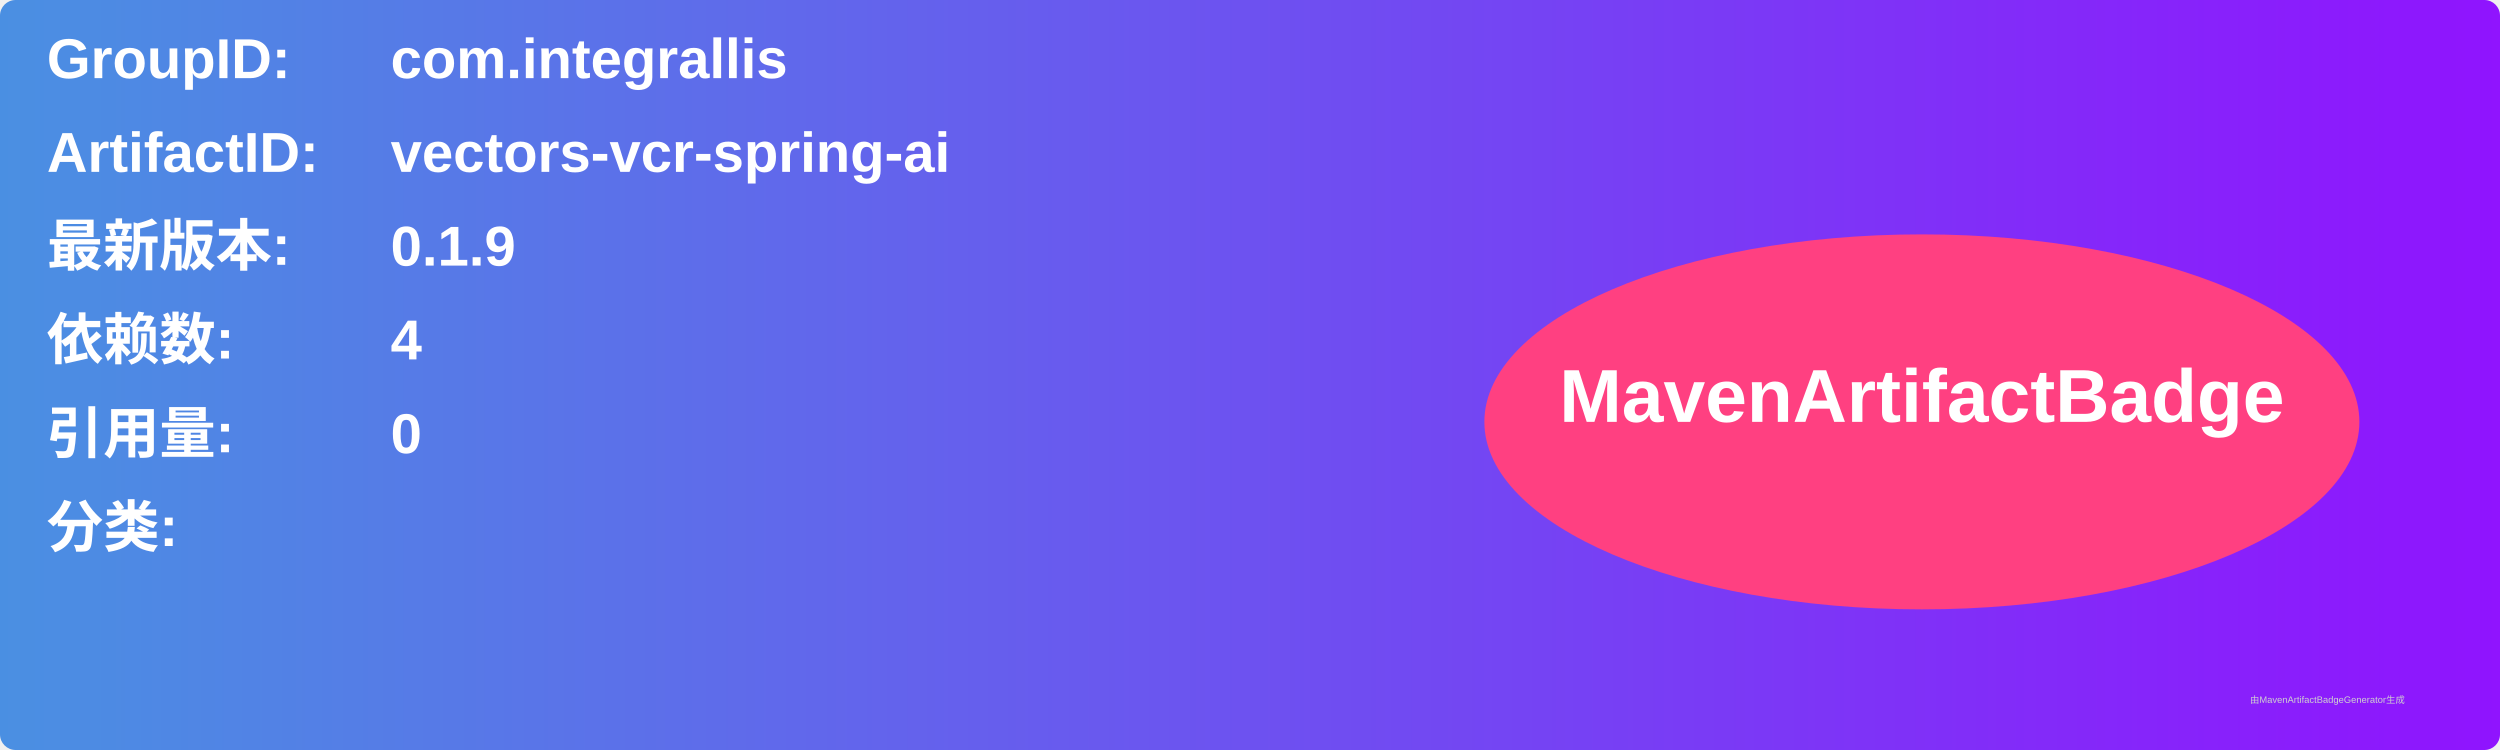
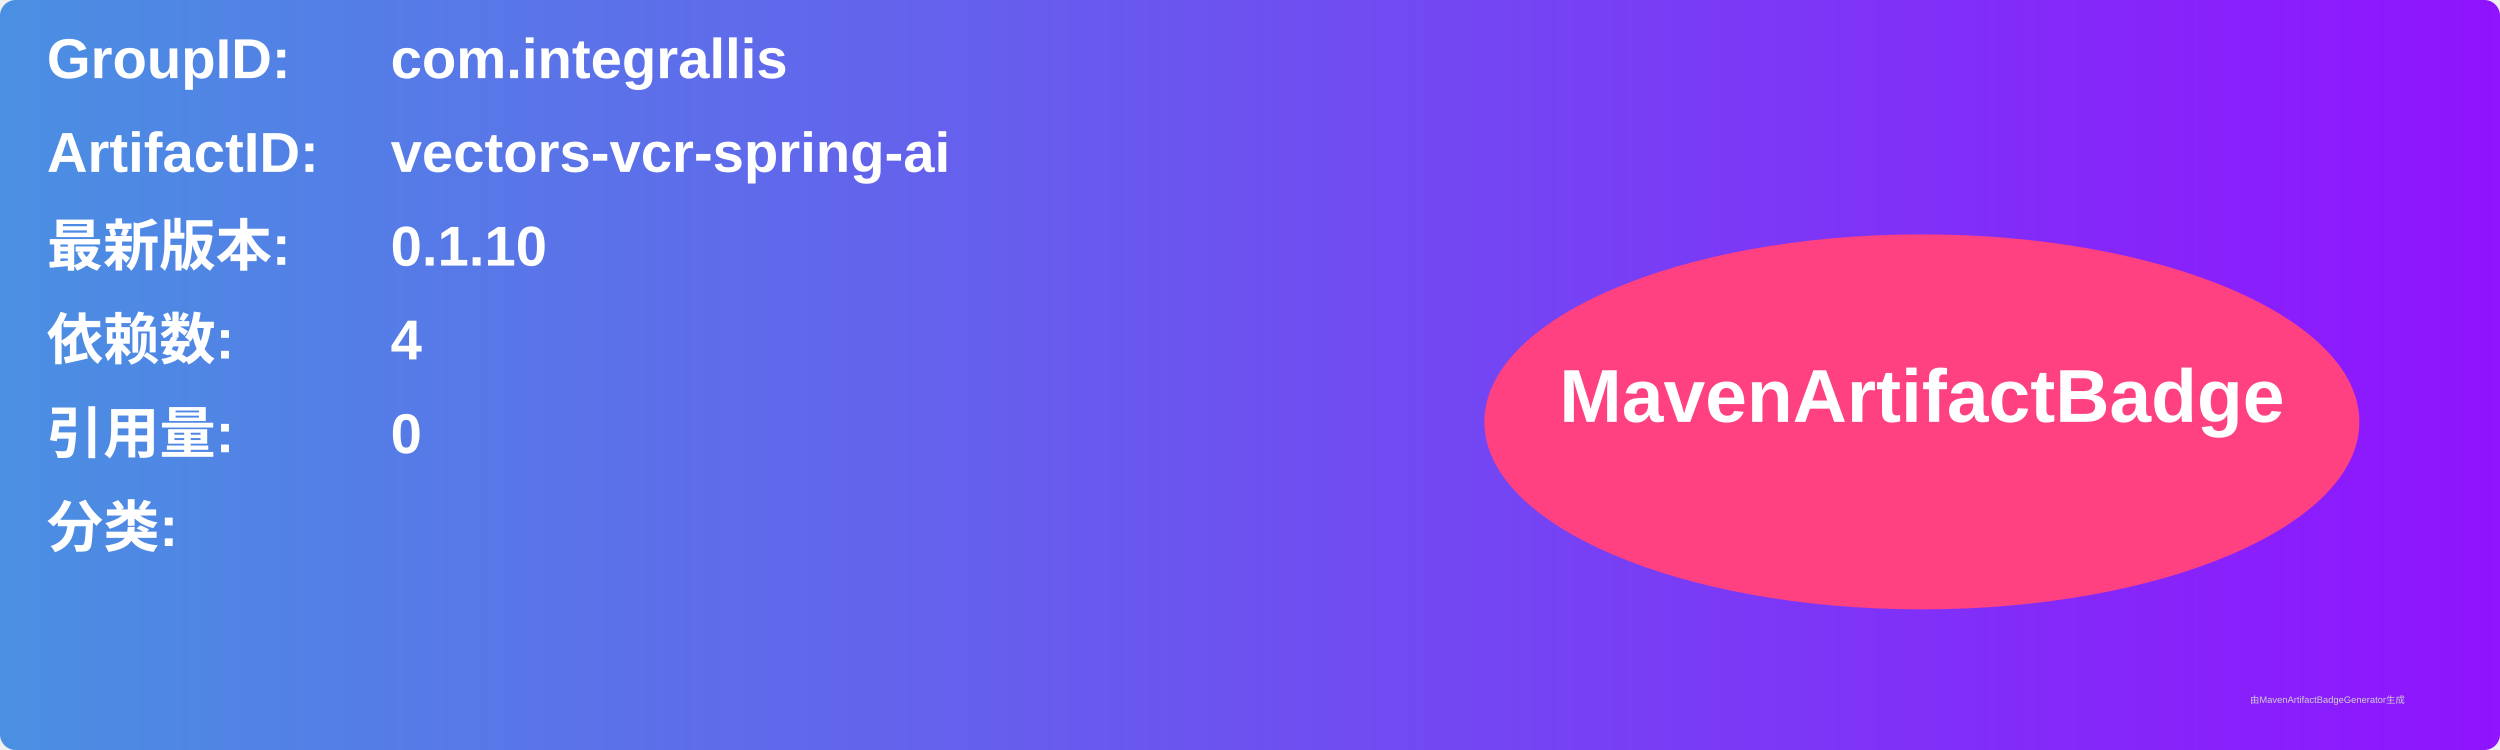
<svg xmlns="http://www.w3.org/2000/svg" width="800" height="240" viewBox="0 0 800 240">
  <linearGradient id="grad" x1="0%" y1="0%" x2="100%" y2="0%">
    <stop offset="0%" stop-color="#4a90e2" />
    <stop offset="100%" stop-color="#9013fe" />
  </linearGradient>
  <rect width="100%" height="100%" rx="5" ry="5" fill="url(#grad)" />
  <g transform="translate(15, 15)">
    <text x="0" y="10" font-family="Arial" font-size="18" fill="white" font-weight="bold" width="260">GroupID:</text>
    <text x="110" y="10" font-family="Arial" font-size="18" fill="white" font-weight="bold" width="460">com.integrallis</text>
    <text x="0" y="40" font-family="Arial" font-size="18" fill="white" font-weight="bold" width="260">ArtifactID:</text>
    <text x="110" y="40" font-family="Arial" font-size="18" fill="white" font-weight="bold" width="460">vectors-vcr-spring-ai</text>
    <text x="0" y="70" font-family="Arial" font-size="18" fill="white" font-weight="bold">最新版本:</text>
    <text x="110" y="70" font-family="Arial" font-size="18" fill="white" font-weight="bold">
-       <tspan font-weight="bold">0.1.9</tspan>
+       <tspan font-weight="bold">0.1.10</tspan>
    </text>
    <text x="0" y="100" font-family="Arial" font-size="18" fill="white" font-weight="bold">依赖数: </text>
    <text x="110" y="100" font-family="Arial" font-size="18" fill="white">
      <tspan font-weight="bold">4</tspan>
    </text>
    <text x="0" y="130" font-family="Arial" font-size="18" fill="white" font-weight="bold">引用量: </text>
    <text x="110" y="130" font-family="Arial" font-size="18" fill="white">
      <tspan font-weight="bold">0</tspan>
    </text>
    <text x="0" y="160" font-family="Arial" font-size="18" fill="white" font-weight="bold">分类:</text>
    <text x="10" y="190" font-family="Arial" font-size="10" fill="white">
      <tspan font-weight="bold" />
    </text>
    <ellipse cx="600" cy="120" rx="140" ry="60" fill="#ff4081" />
    <text x="600" y="120" text-anchor="middle" font-family="Arial" font-size="24" fill="white" font-weight="bold">MavenArtifactBadge</text>
  </g>
  <text x="720" y="225" font-family="Arial" font-size="3" fill="#d0d0d0">由MavenArtifactBadgeGenerator生成</text>
</svg>
